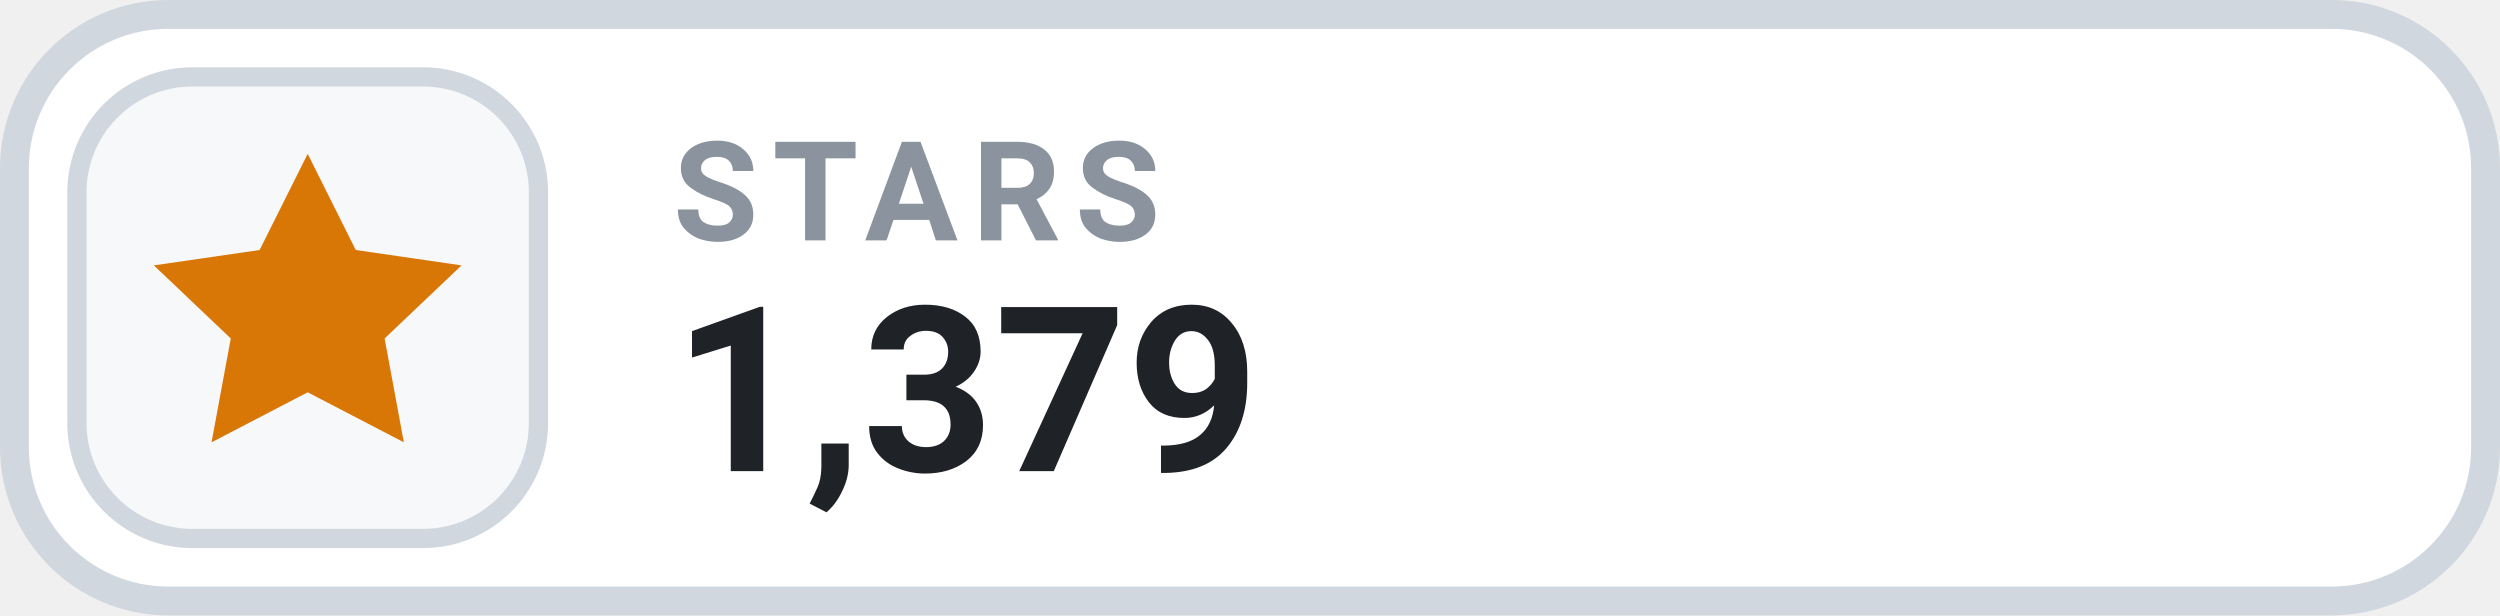
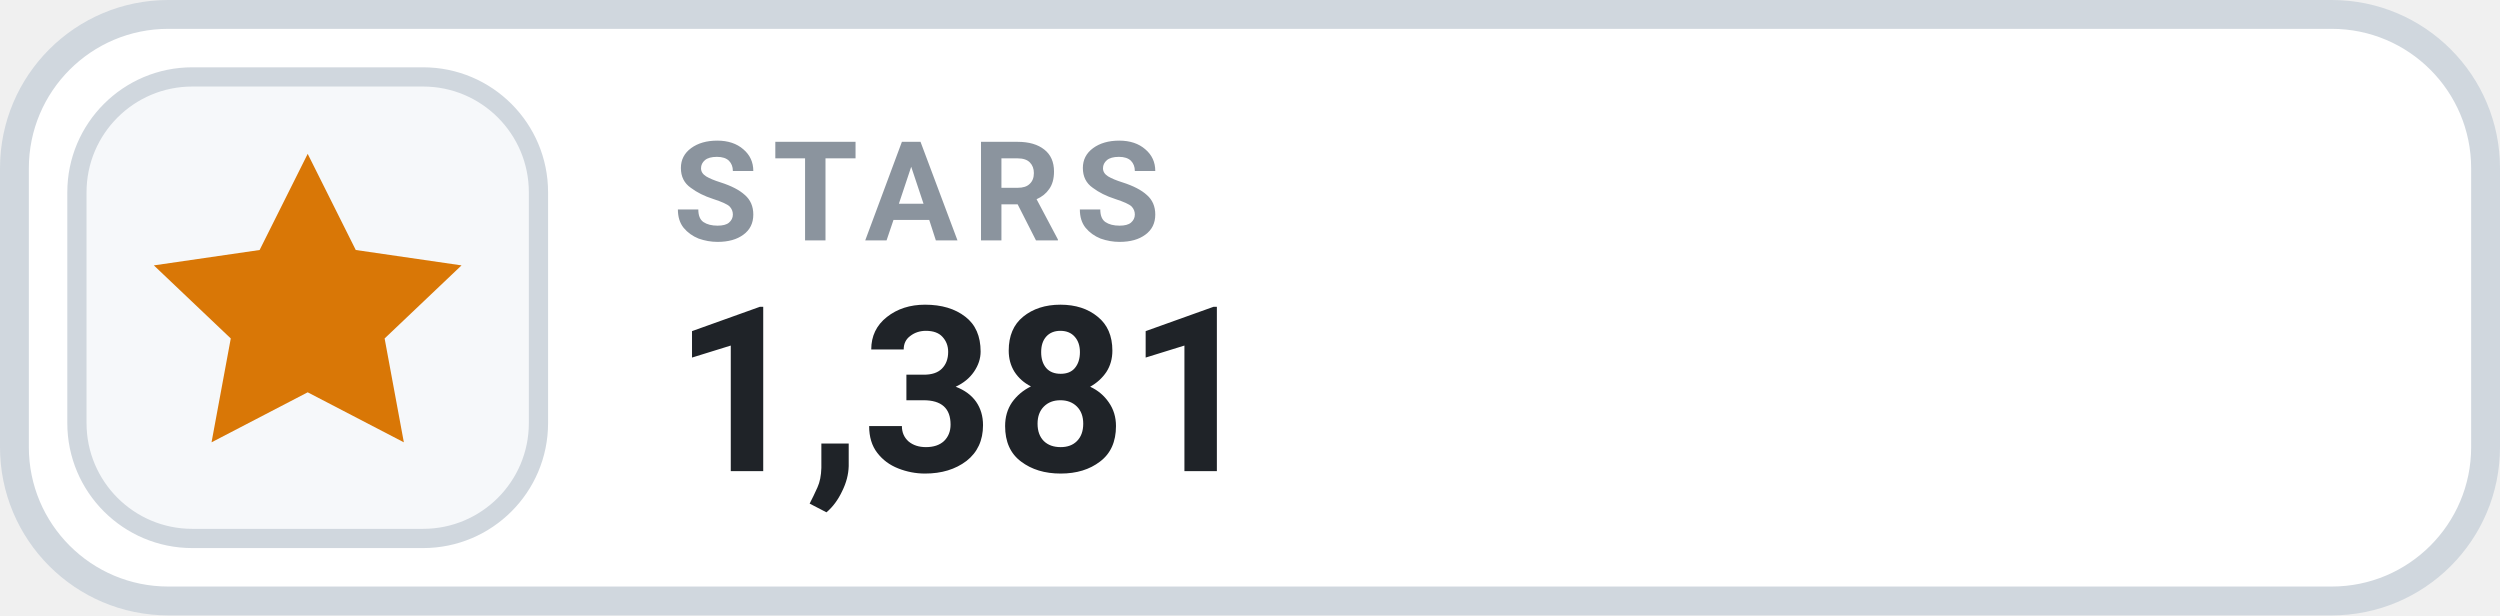
- <svg xmlns="http://www.w3.org/2000/svg" width="130" height="32" viewBox="0 0 130 32" role="img" aria-label="STARS 1,379">
+ <svg xmlns="http://www.w3.org/2000/svg" width="130" height="32" viewBox="0 0 130 32" role="img" aria-label="STARS 1,381">
  <rect x=".75" y=".75" width="128.5" height="30.5" rx="8" fill="#FFFFFF" stroke="#D0D7DE" stroke-width="1.5" />
  <rect x="4" y="4" width="24" height="24" rx="6" fill="#F6F8FA" stroke="#D0D7DE" stroke-width="1" />
  <g transform="translate(16 16)" style="color:#D97706;">
    <path d="M0 -8 l2.5 5 5.5 .8 -4 3.8 1 5.4 -5 -2.6 -5 2.6 1 -5.4 -4 -3.8 5.5 -.8 Z" fill="currentColor" />
  </g>
  <text x="35" y="12.5" fill="#8B949E" font-family="-apple-system,BlinkMacSystemFont,'Segoe UI',Roboto,Helvetica,Arial,sans-serif" font-size="7.2" font-weight="700" letter-spacing=".75">STARS</text>
-   <text x="35" y="24.5" fill="#1F2328" font-family="-apple-system,BlinkMacSystemFont,'Segoe UI',Roboto,Helvetica,Arial,sans-serif" font-size="12" font-weight="700">1,379</text>
+   <text x="35" y="24.5" fill="#1F2328" font-family="-apple-system,BlinkMacSystemFont,'Segoe UI',Roboto,Helvetica,Arial,sans-serif" font-size="12" font-weight="700">1,381</text>
</svg>
